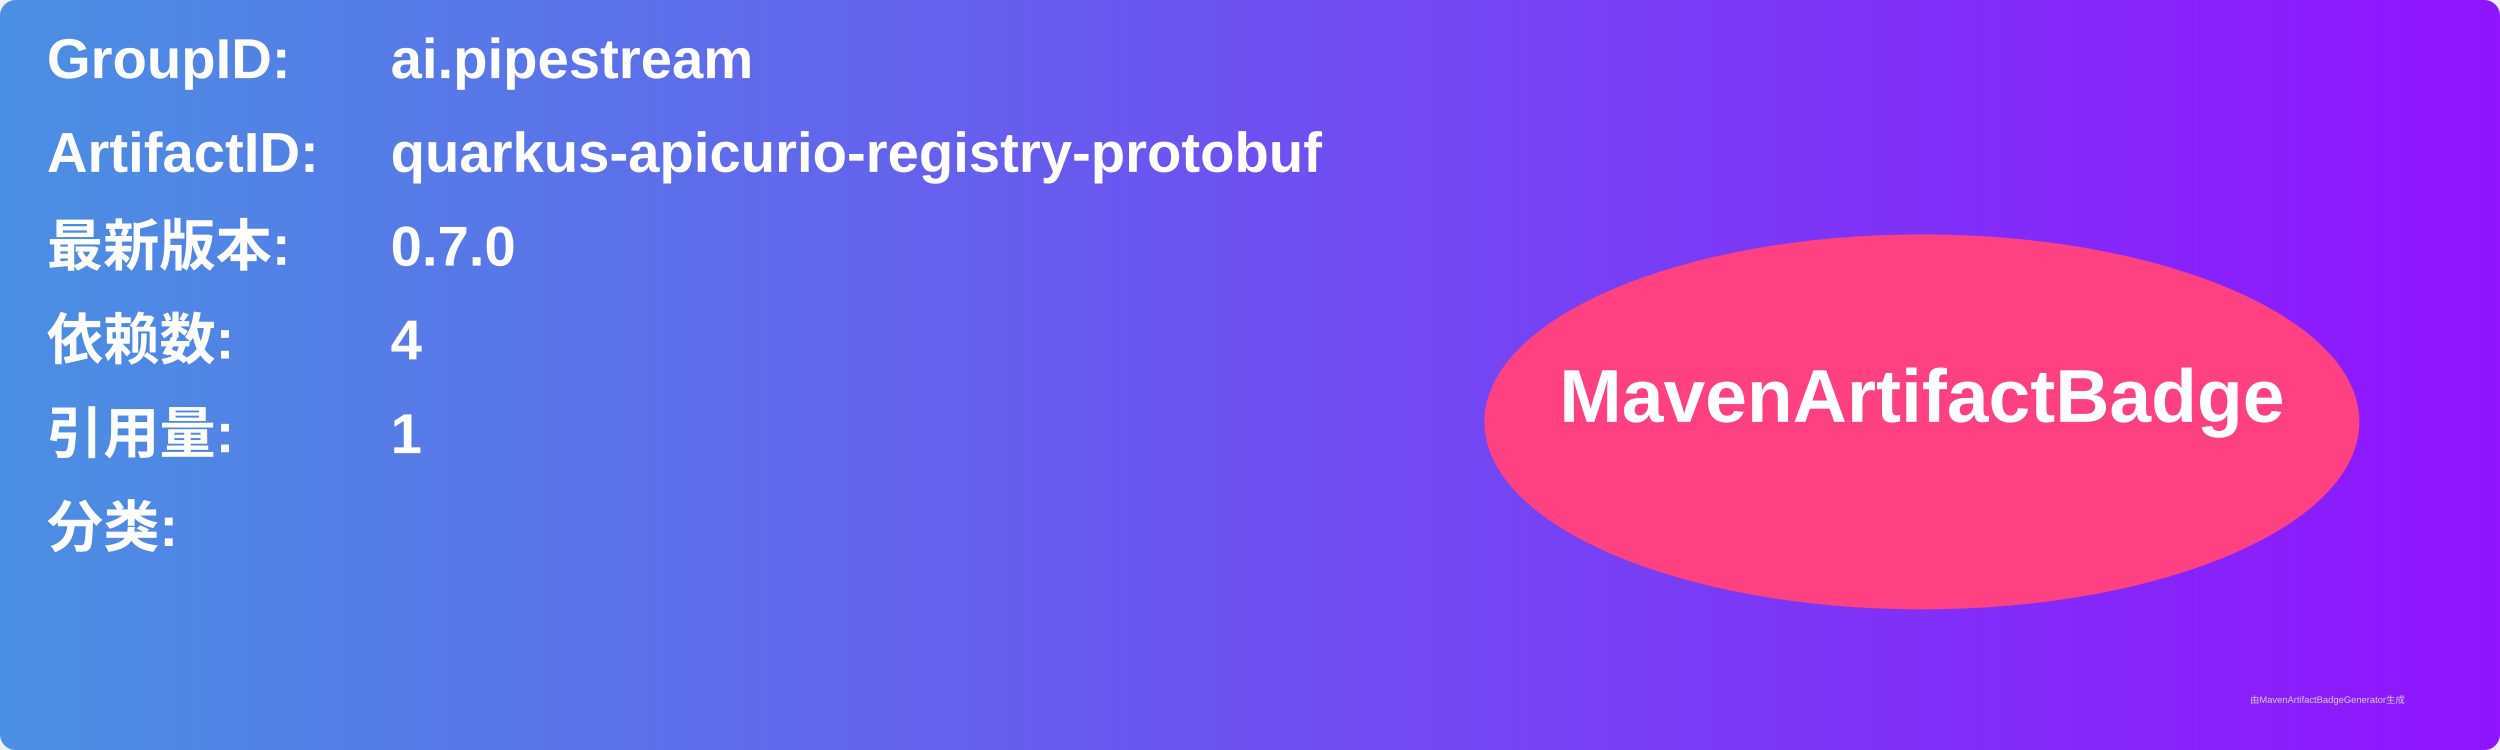
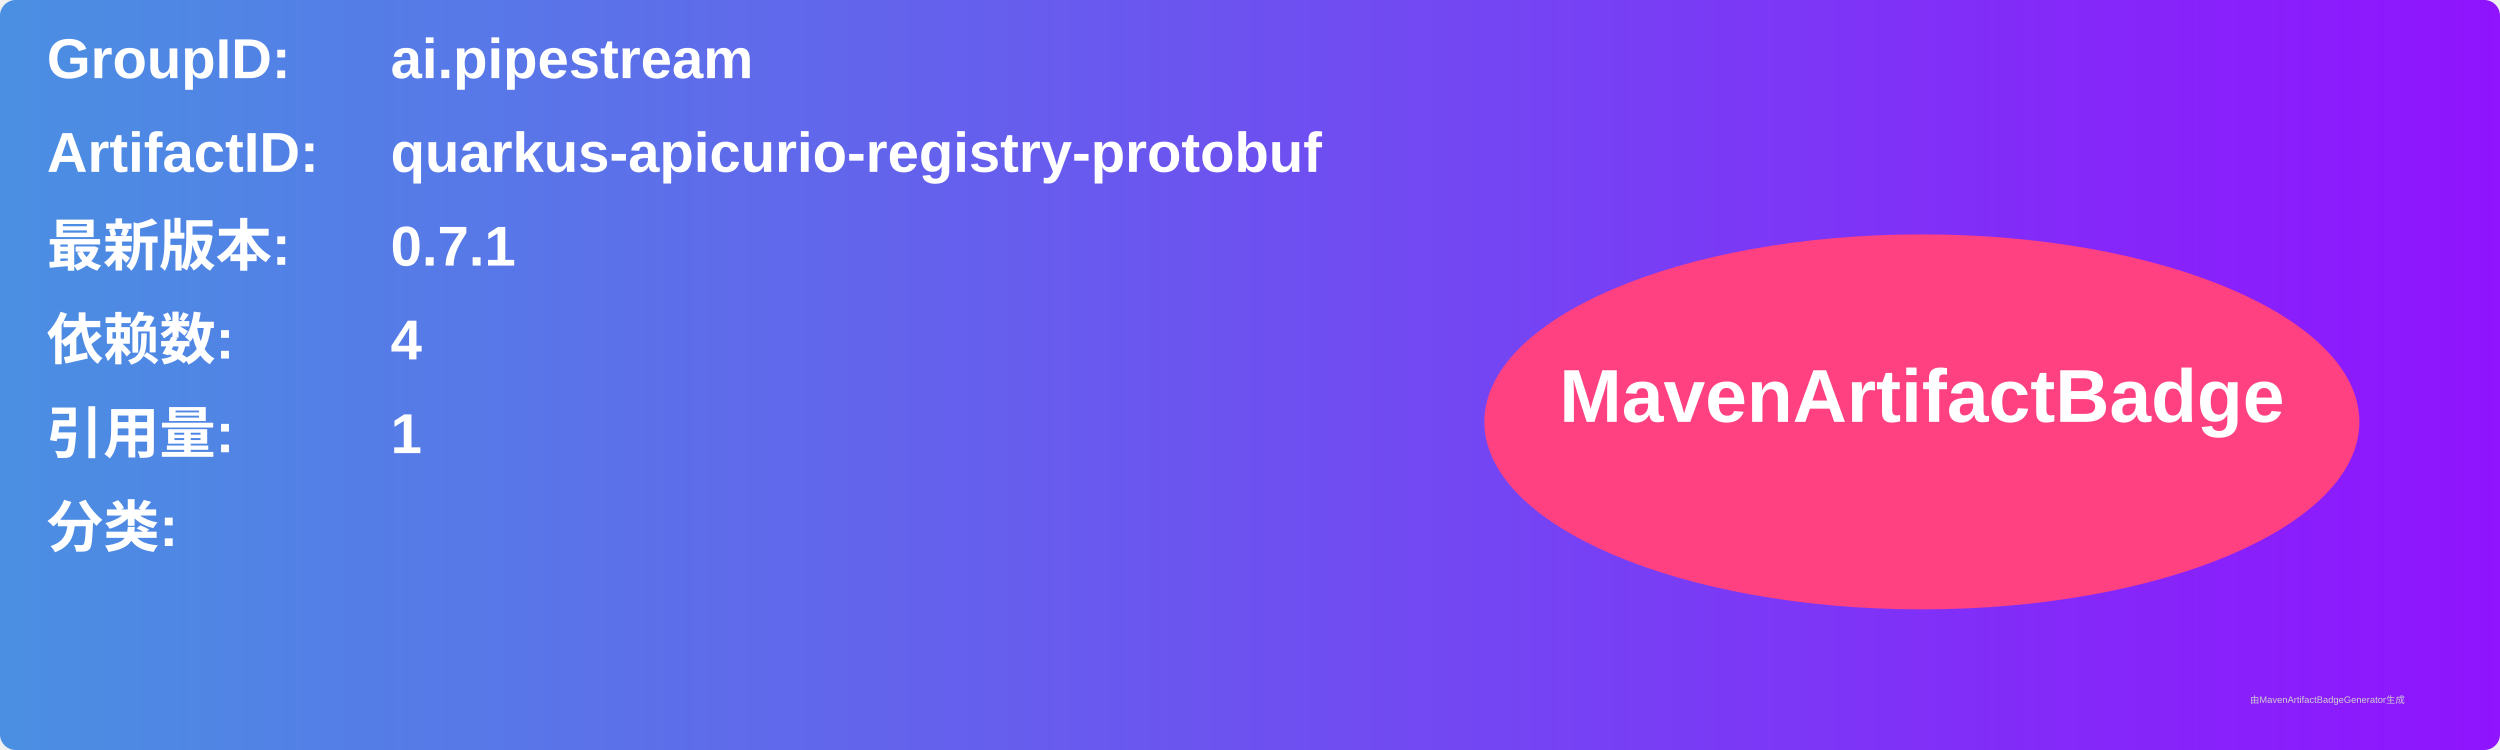
<svg xmlns="http://www.w3.org/2000/svg" width="800" height="240" viewBox="0 0 800 240">
  <linearGradient id="grad" x1="0%" y1="0%" x2="100%" y2="0%">
    <stop offset="0%" stop-color="#4a90e2" />
    <stop offset="100%" stop-color="#9013fe" />
  </linearGradient>
  <rect width="100%" height="100%" rx="5" ry="5" fill="url(#grad)" />
  <g transform="translate(15, 15)">
    <text x="0" y="10" font-family="Arial" font-size="18" fill="white" font-weight="bold" width="260">GroupID:</text>
    <text x="110" y="10" font-family="Arial" font-size="18" fill="white" font-weight="bold" width="460">ai.pipestream</text>
    <text x="0" y="40" font-family="Arial" font-size="18" fill="white" font-weight="bold" width="260">ArtifactID:</text>
    <text x="110" y="40" font-family="Arial" font-size="18" fill="white" font-weight="bold" width="460">quarkus-apicurio-registry-protobuf</text>
    <text x="0" y="70" font-family="Arial" font-size="18" fill="white" font-weight="bold">最新版本:</text>
    <text x="110" y="70" font-family="Arial" font-size="18" fill="white" font-weight="bold">
-       <tspan font-weight="bold">0.7.0</tspan>
+       <tspan font-weight="bold">0.7.1</tspan>
    </text>
    <text x="0" y="100" font-family="Arial" font-size="18" fill="white" font-weight="bold">依赖数: </text>
    <text x="110" y="100" font-family="Arial" font-size="18" fill="white">
      <tspan font-weight="bold">4</tspan>
    </text>
    <text x="0" y="130" font-family="Arial" font-size="18" fill="white" font-weight="bold">引用量: </text>
    <text x="110" y="130" font-family="Arial" font-size="18" fill="white">
      <tspan font-weight="bold">1</tspan>
    </text>
    <text x="0" y="160" font-family="Arial" font-size="18" fill="white" font-weight="bold">分类:</text>
    <text x="10" y="190" font-family="Arial" font-size="10" fill="white">
      <tspan font-weight="bold" />
    </text>
    <ellipse cx="600" cy="120" rx="140" ry="60" fill="#ff4081" />
    <text x="600" y="120" text-anchor="middle" font-family="Arial" font-size="24" fill="white" font-weight="bold">MavenArtifactBadge</text>
  </g>
  <text x="720" y="225" font-family="Arial" font-size="3" fill="#d0d0d0">由MavenArtifactBadgeGenerator生成</text>
</svg>
